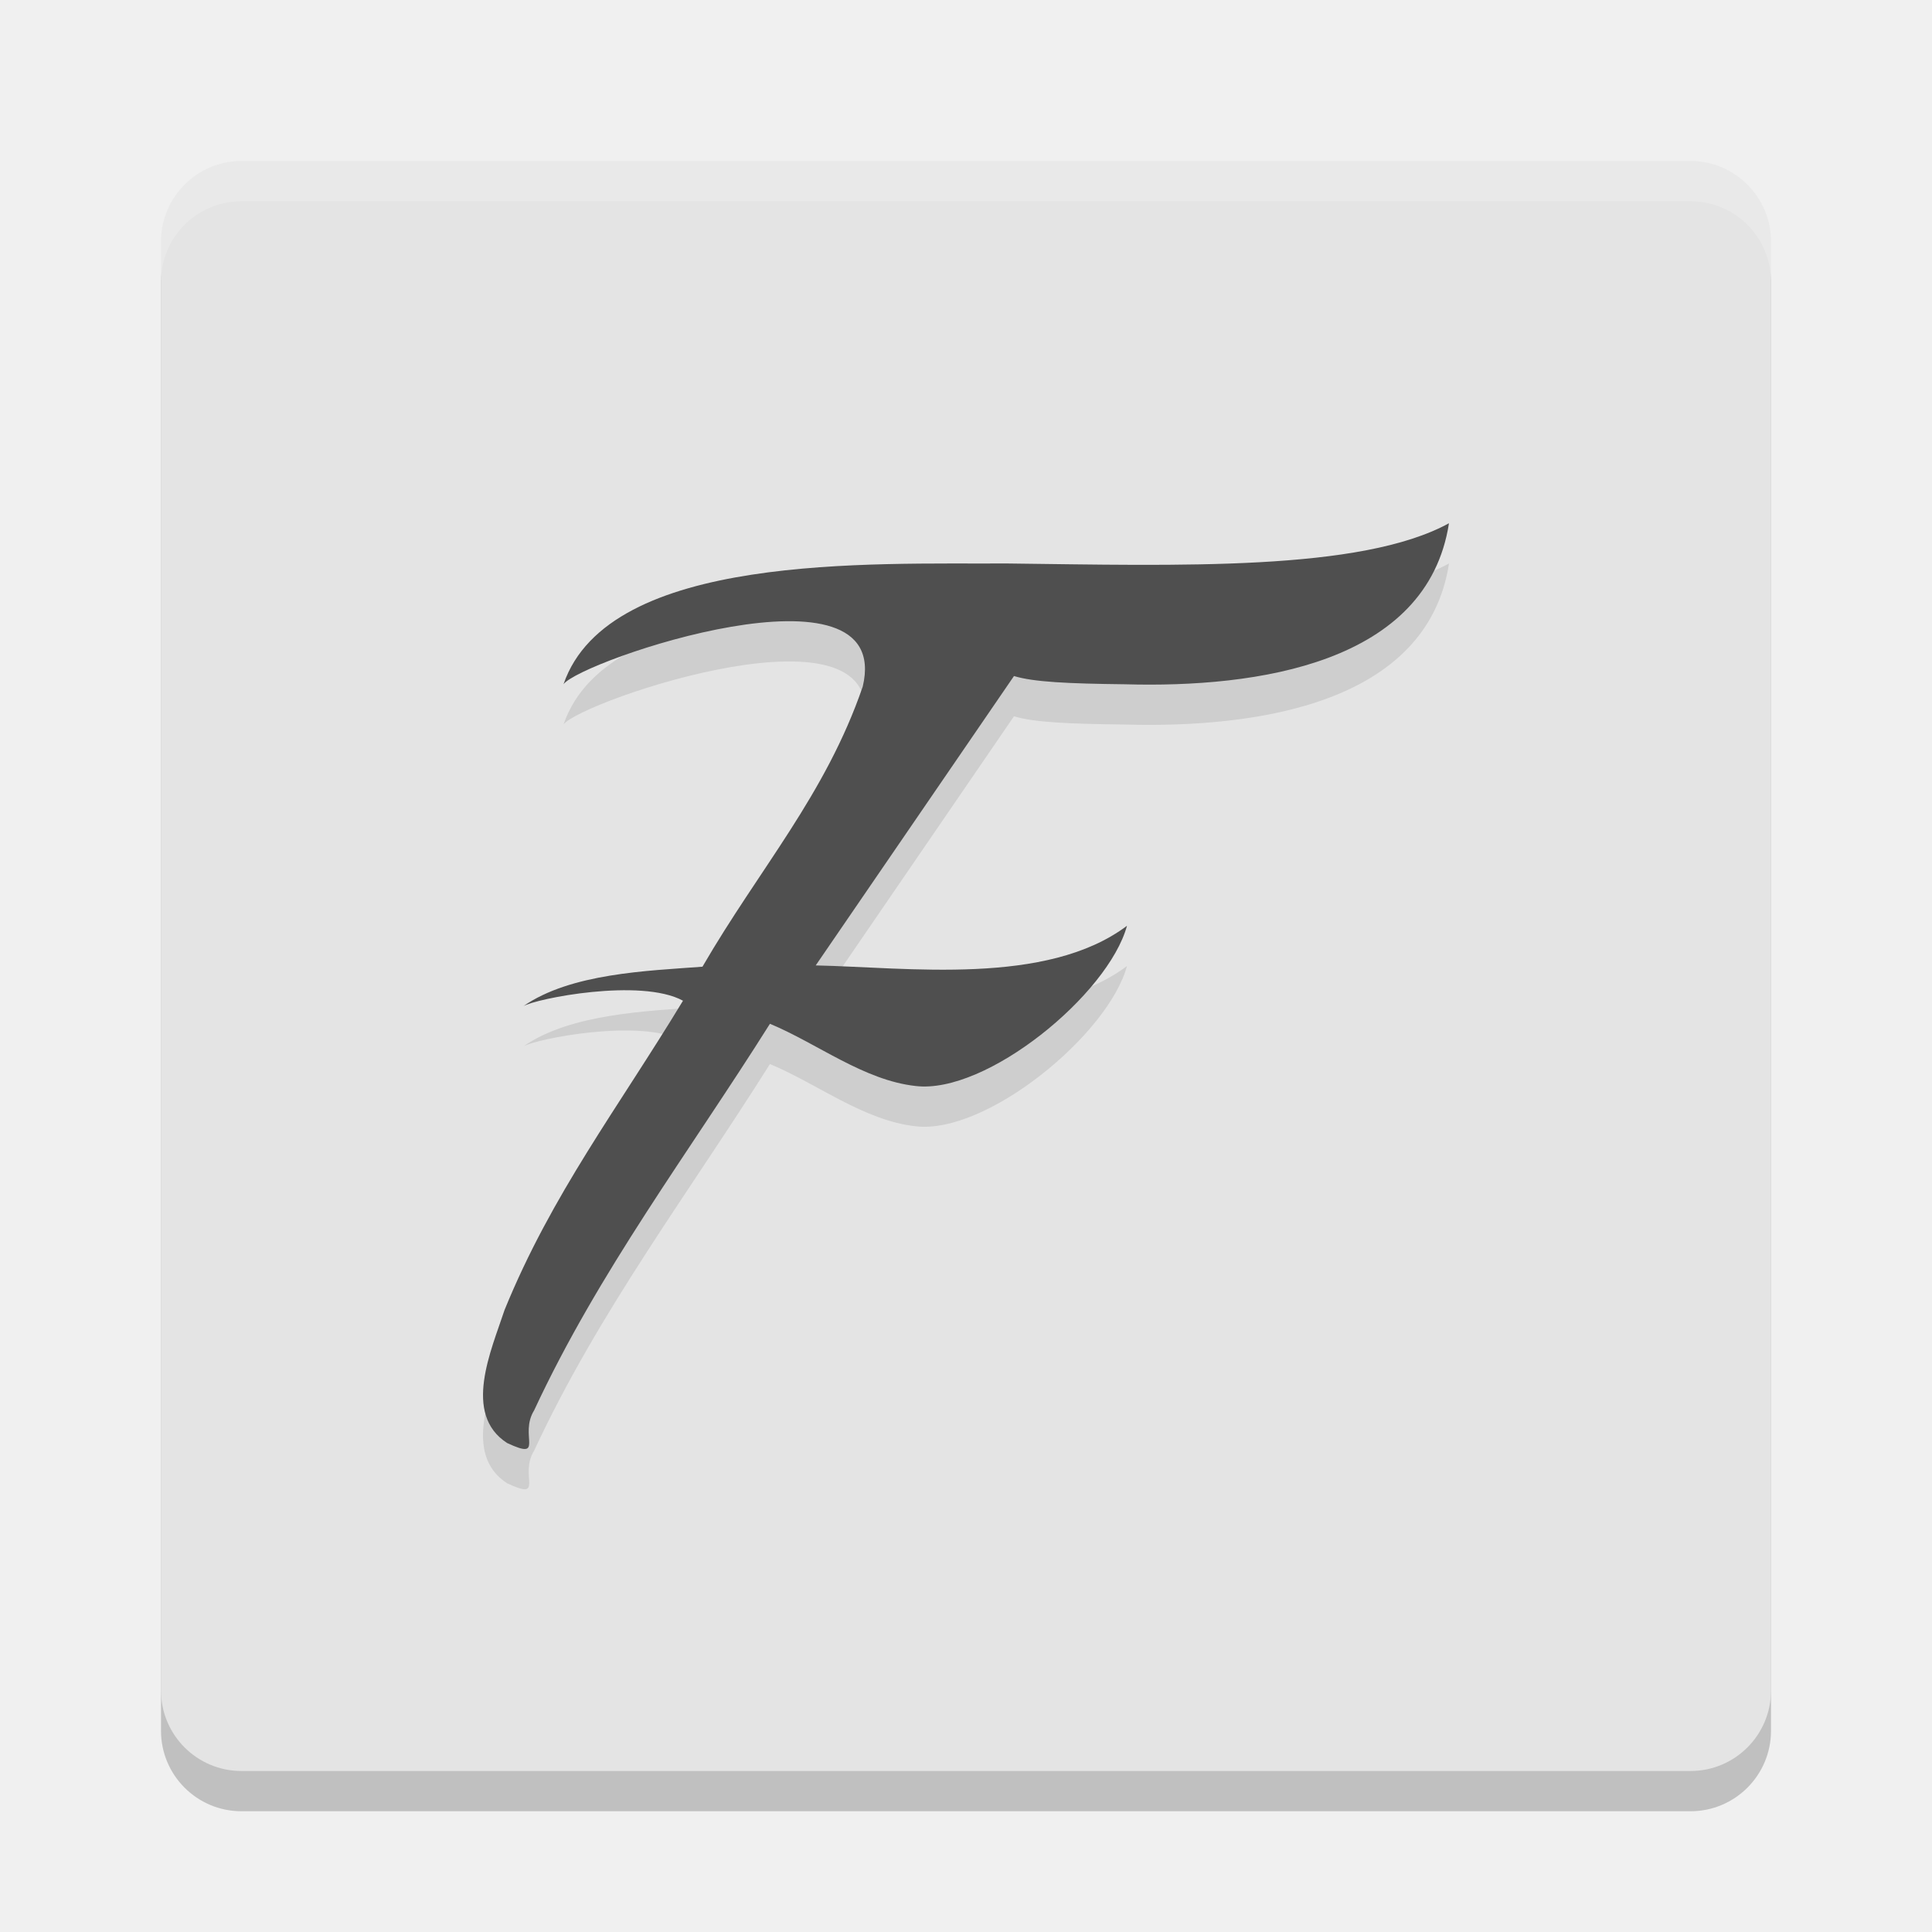
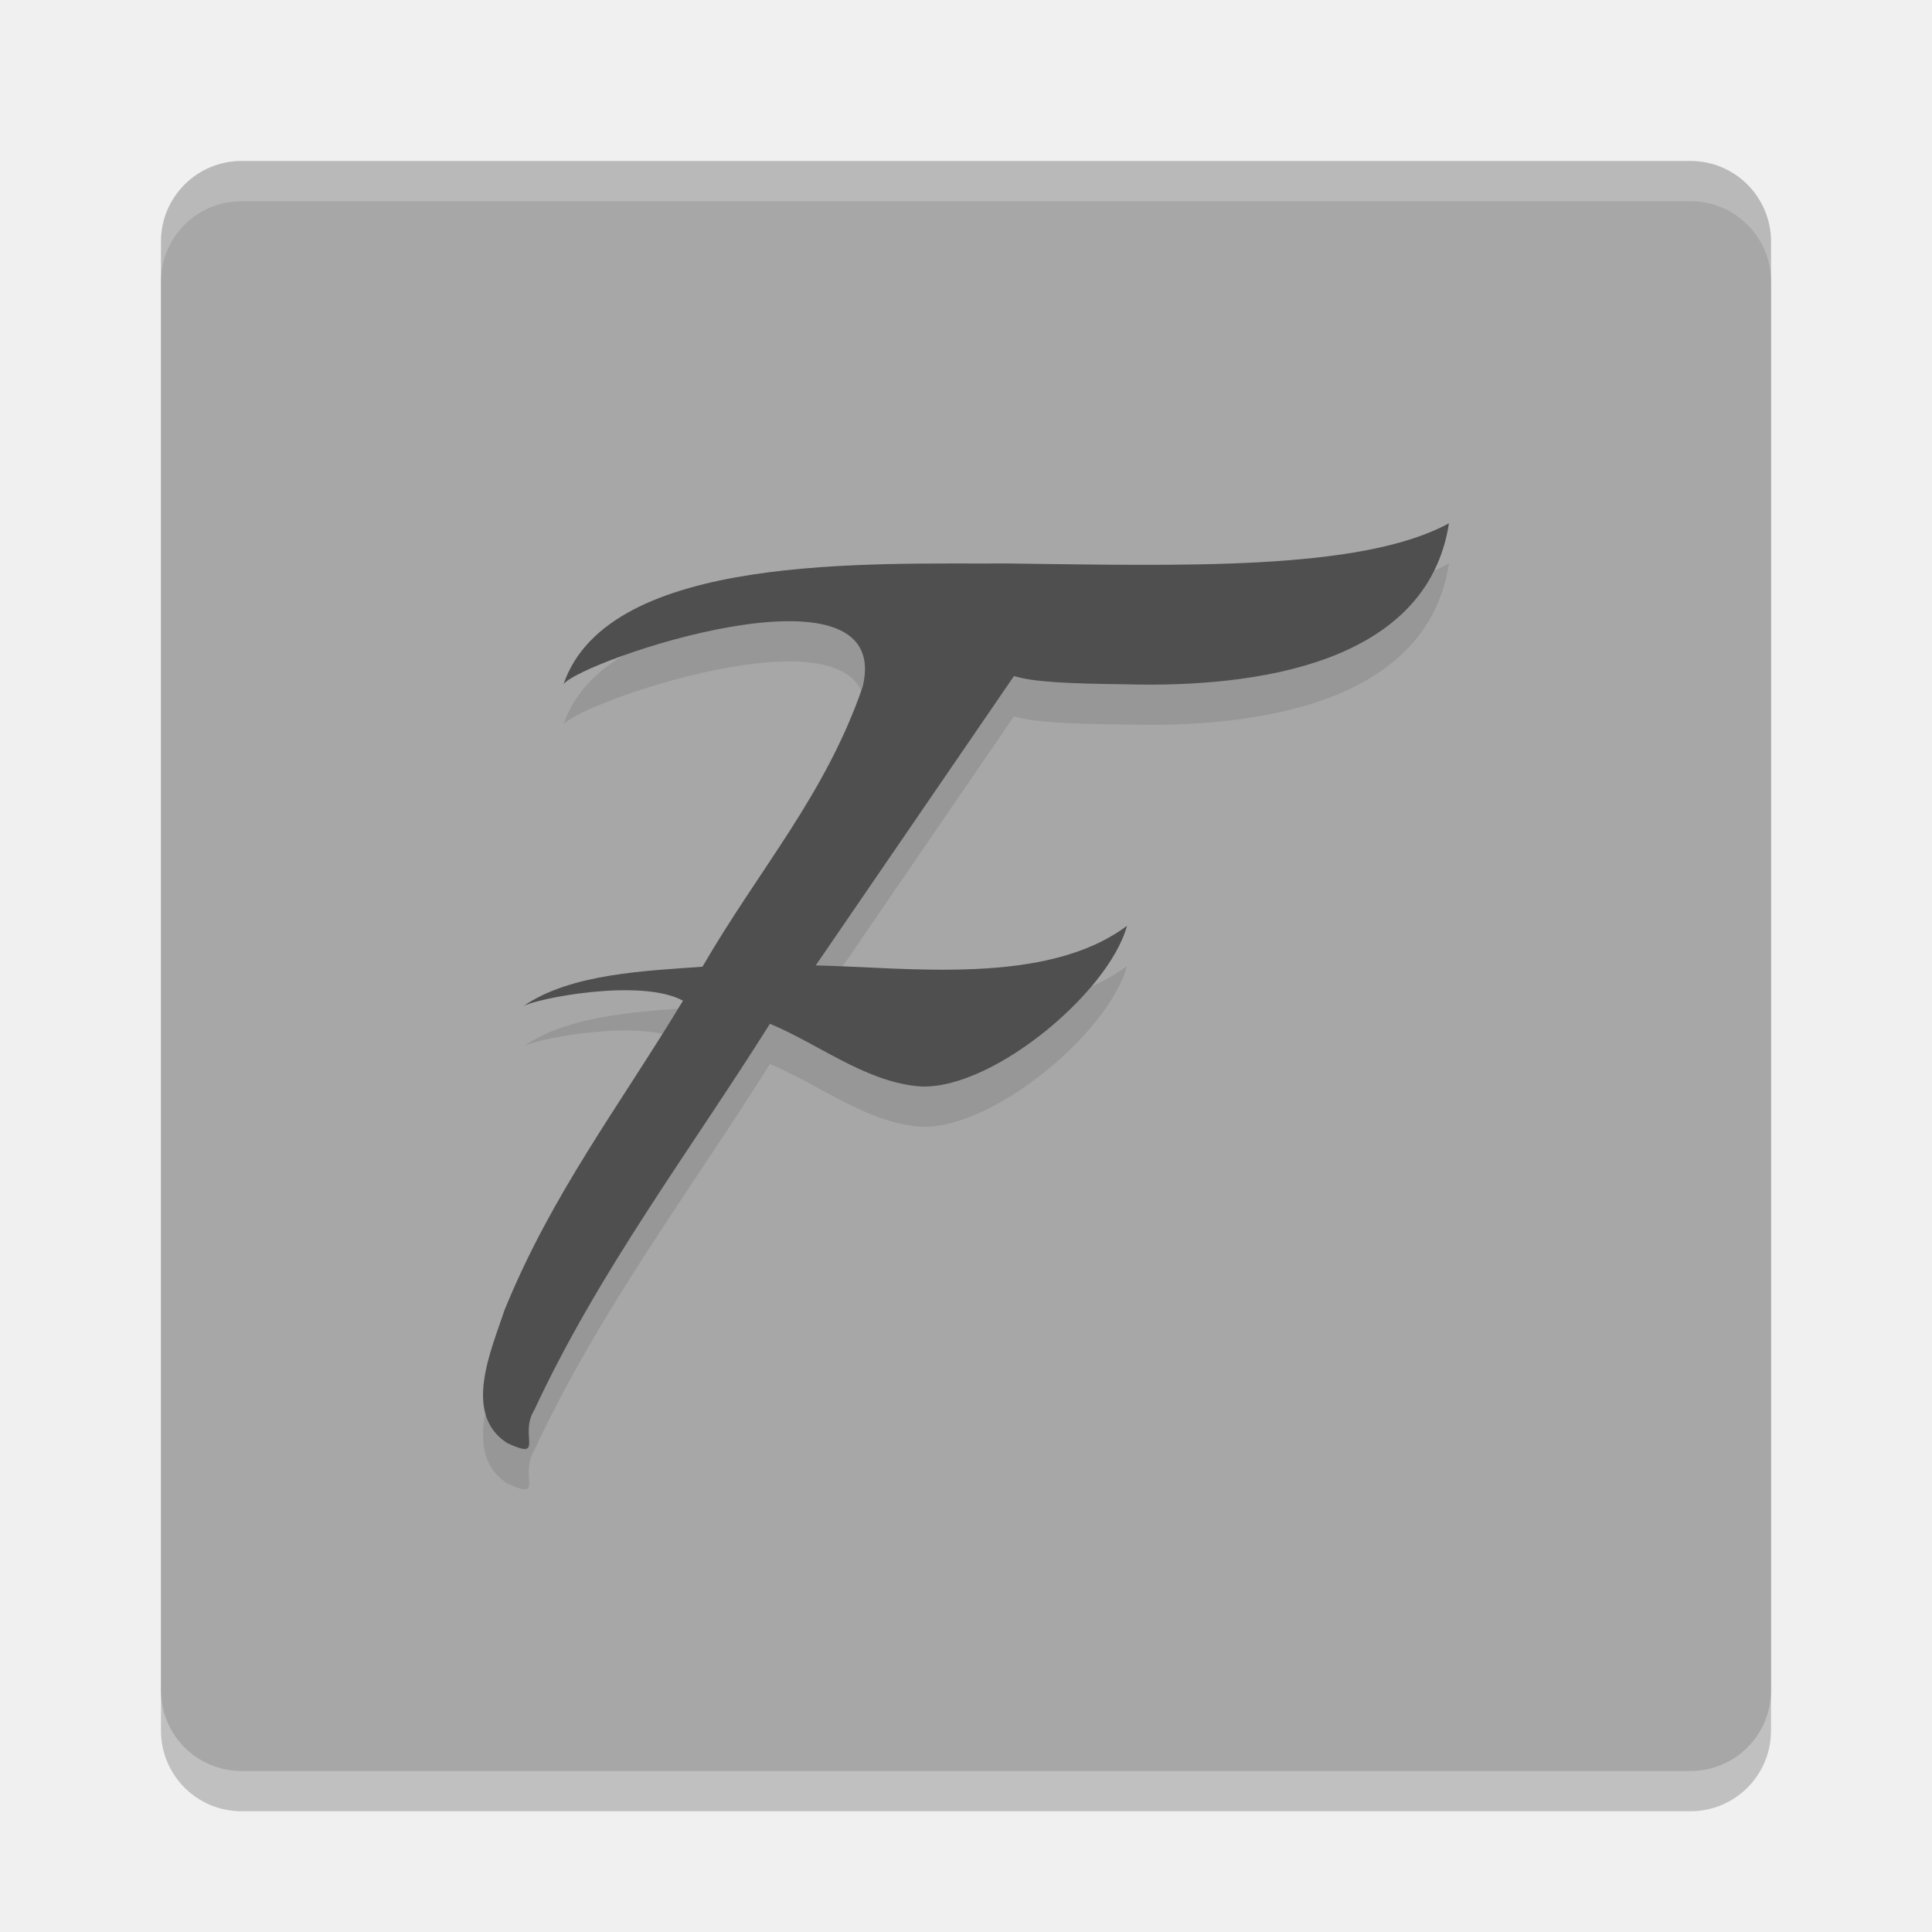
<svg xmlns="http://www.w3.org/2000/svg" width="24" height="24" version="1">
  <rect style="opacity:0.2" width="20" height="20" x="2" y="2.5" rx="1" ry="1" />
-   <rect style="fill:#e4e4e4" width="20" height="20" x="2" y="2" rx="1" ry="1" />
+   <rect style="fill:#a7a7a7" width="20" height="20" x="2" y="2" rx="1" ry="1" />
  <path style="opacity:0.2;fill:#ffffff" d="M 3,2 C 2.446,2 2,2.446 2,3 v 0.5 c 0,-0.554 0.446,-1 1,-1 h 18 c 0.554,0 1,0.446 1,1 V 3 C 22,2.446 21.554,2 21,2 Z" />
  <g style="font-size:28.792px;line-height:1.25;letter-spacing:0px;word-spacing:0px;opacity:0.1" transform="matrix(0.4940362,0,0,0.5051488,0.00835526,0.5077337)">
    <path transform="scale(1.011602,0.9885313)" d="m 36,13.001 c -2.194,1.201 -6.711,1.052 -10.984,1.001 -3.354,0.02 -9.901,-0.277 -11.026,3.004 0.425,-0.586 8.222,-3.247 7.438,0.057 -0.923,2.691 -2.572,4.534 -3.984,6.97 -1.374,0.103 -3.275,0.163 -4.454,0.983 0.307,-0.189 2.922,-0.709 3.97,-0.137 -1.604,2.655 -3.259,4.804 -4.436,7.695 -0.325,0.992 -1.054,2.589 0.066,3.309 0.951,0.444 0.285,-0.194 0.67,-0.814 1.614,-3.471 3.834,-6.393 5.861,-9.616 1.184,0.493 2.332,1.406 3.623,1.548 1.758,0.209 4.786,-2.277 5.252,-3.986 -2.001,1.504 -5.455,1.034 -7.737,0.986 l 4.928,-7.199 c 0.485,0.149 1.34,0.189 2.756,0.205 C 31.244,17.1 35.463,16.484 36,13.001 Z" />
  </g>
  <g style="font-size:28.792px;line-height:1.25;letter-spacing:0px;word-spacing:0px;fill:#4f4f4f" transform="matrix(0.4940362,0,0,0.5051488,0.00835526,0.00773501)">
    <path style="fill:#4f4f4f" transform="scale(1.011602,0.9885313)" d="m 36,13.001 c -2.194,1.201 -6.711,1.052 -10.984,1.001 -3.354,0.02 -9.901,-0.277 -11.026,3.004 0.425,-0.586 8.222,-3.247 7.438,0.057 -0.923,2.691 -2.572,4.534 -3.984,6.97 -1.374,0.103 -3.275,0.163 -4.454,0.983 0.307,-0.189 2.922,-0.709 3.97,-0.137 -1.604,2.655 -3.259,4.804 -4.436,7.695 -0.325,0.992 -1.054,2.589 0.066,3.309 0.951,0.444 0.285,-0.194 0.67,-0.814 1.614,-3.471 3.834,-6.393 5.861,-9.616 1.184,0.493 2.332,1.406 3.623,1.548 1.758,0.209 4.786,-2.277 5.252,-3.986 -2.001,1.504 -5.455,1.034 -7.737,0.986 l 4.928,-7.199 c 0.485,0.149 1.34,0.189 2.756,0.205 3.3,0.094 7.519,-0.522 8.056,-4.005 z" />
  </g>
</svg>
